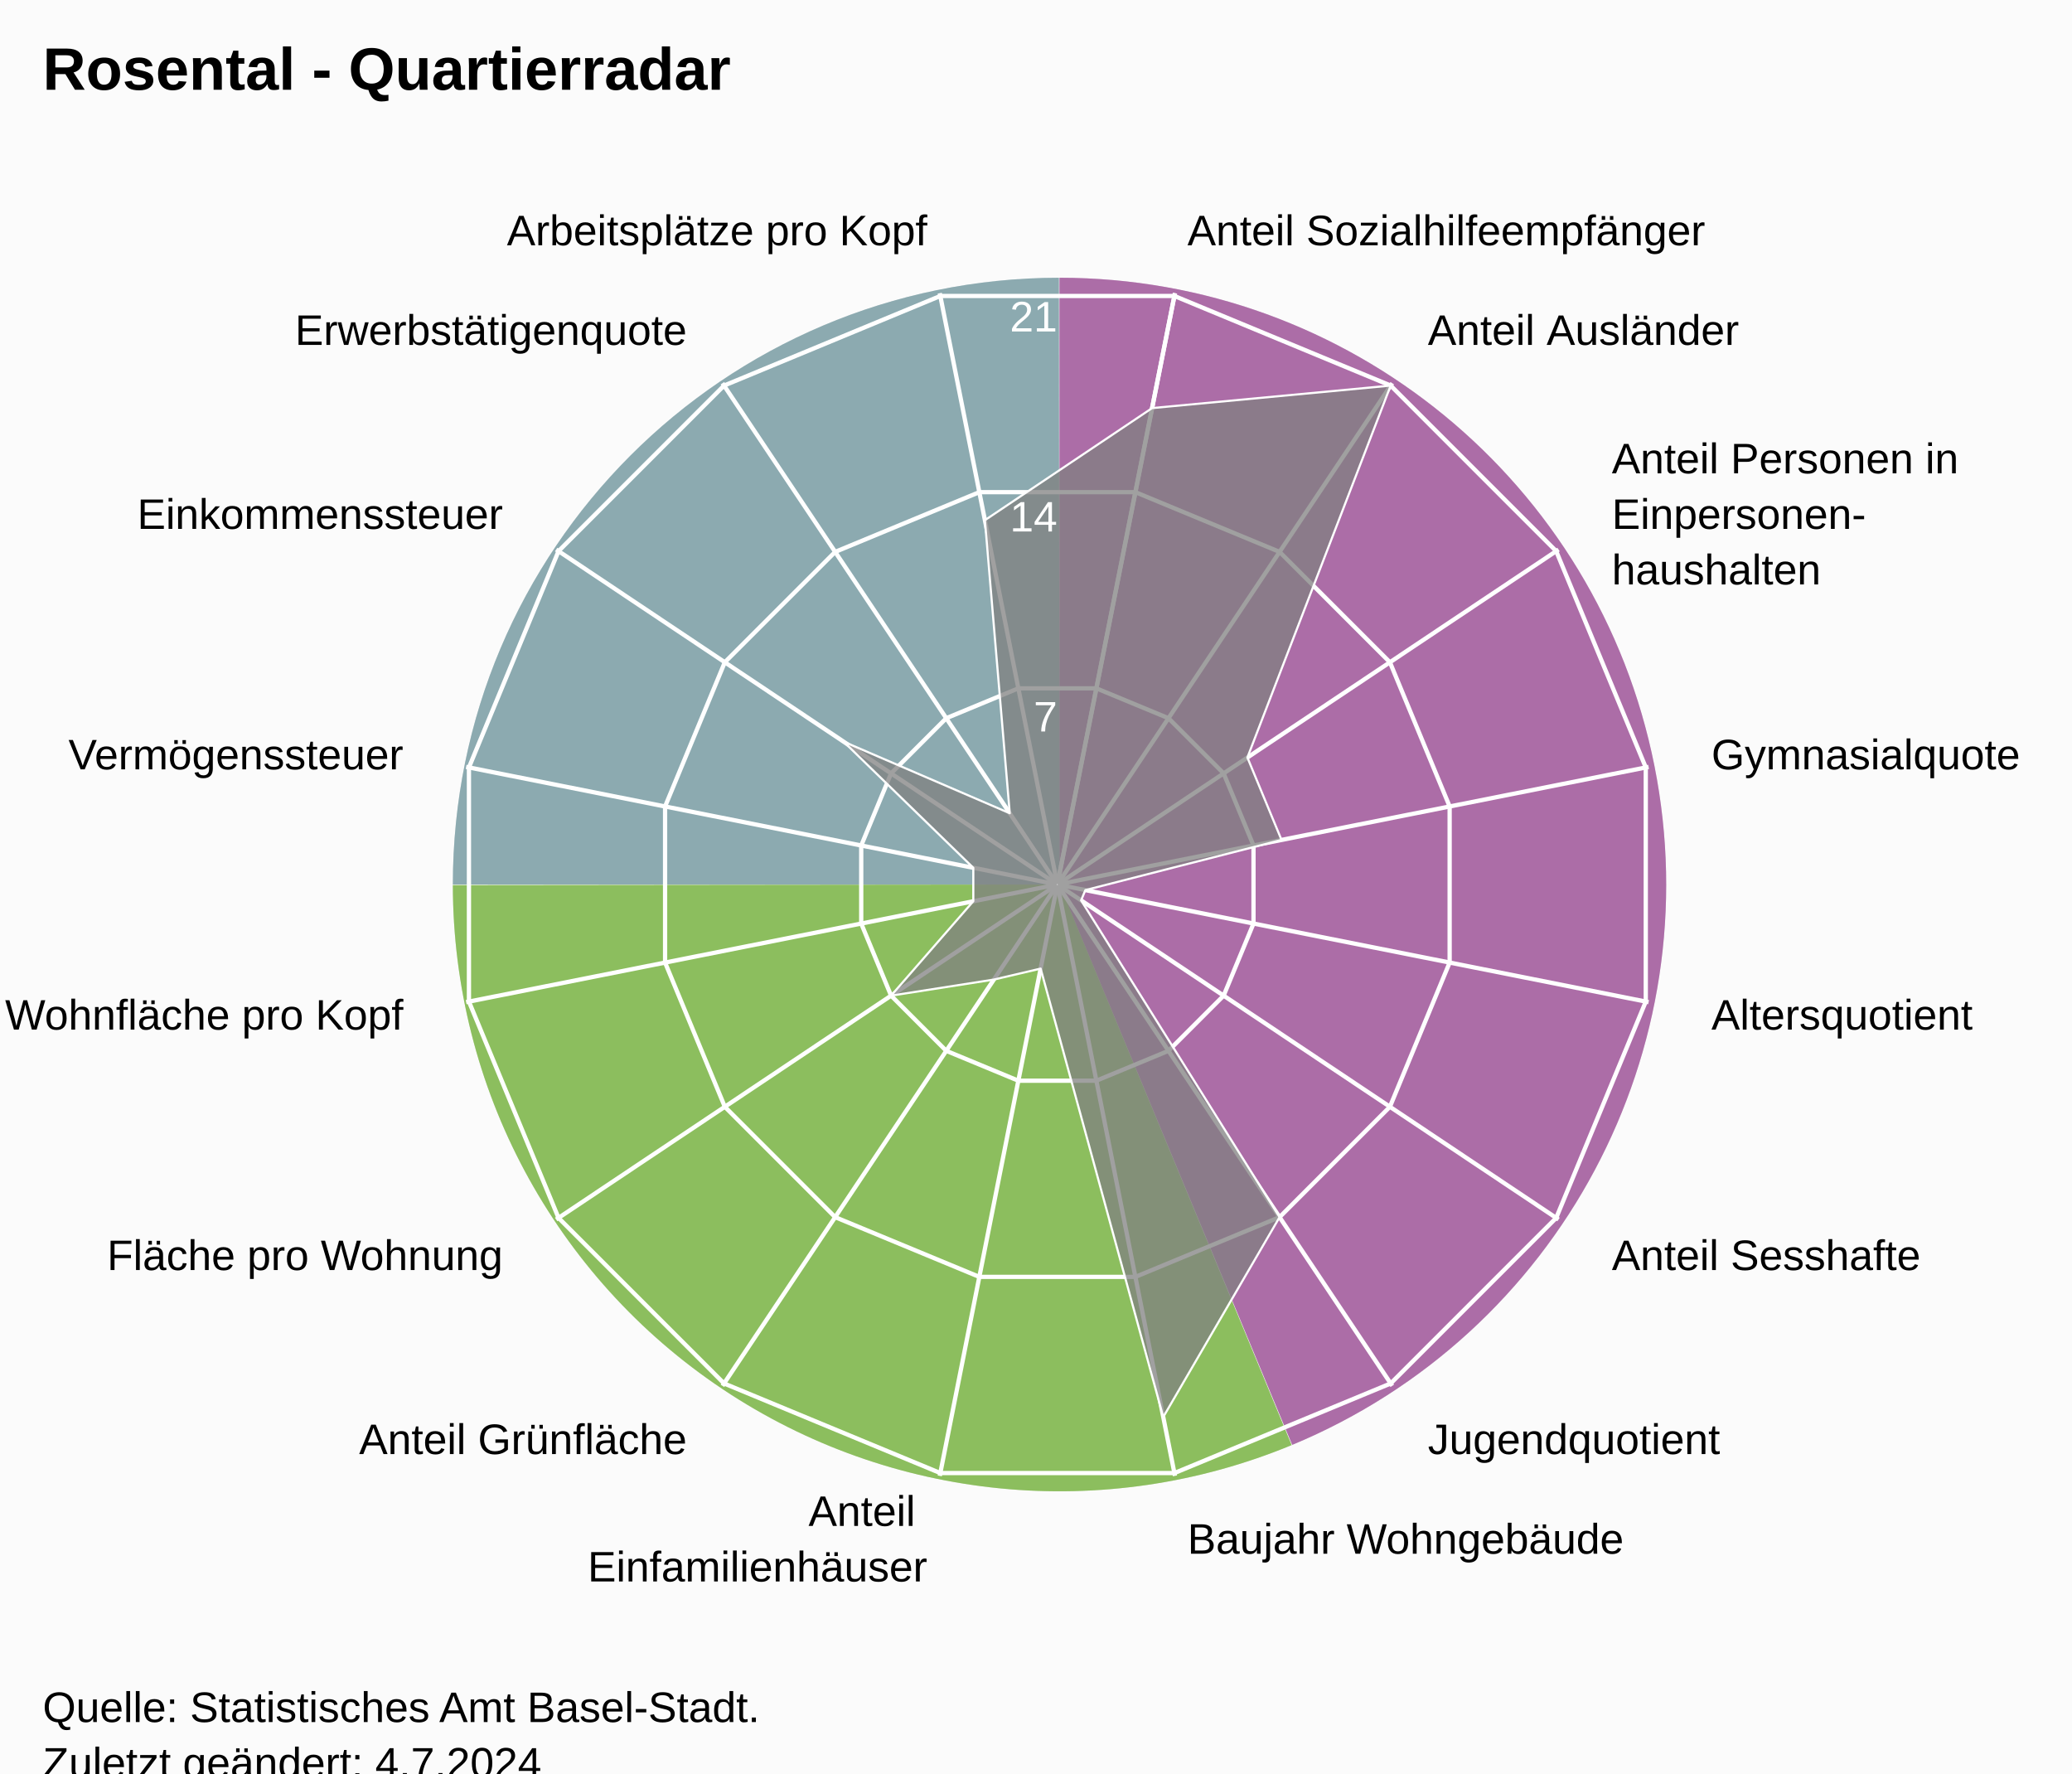
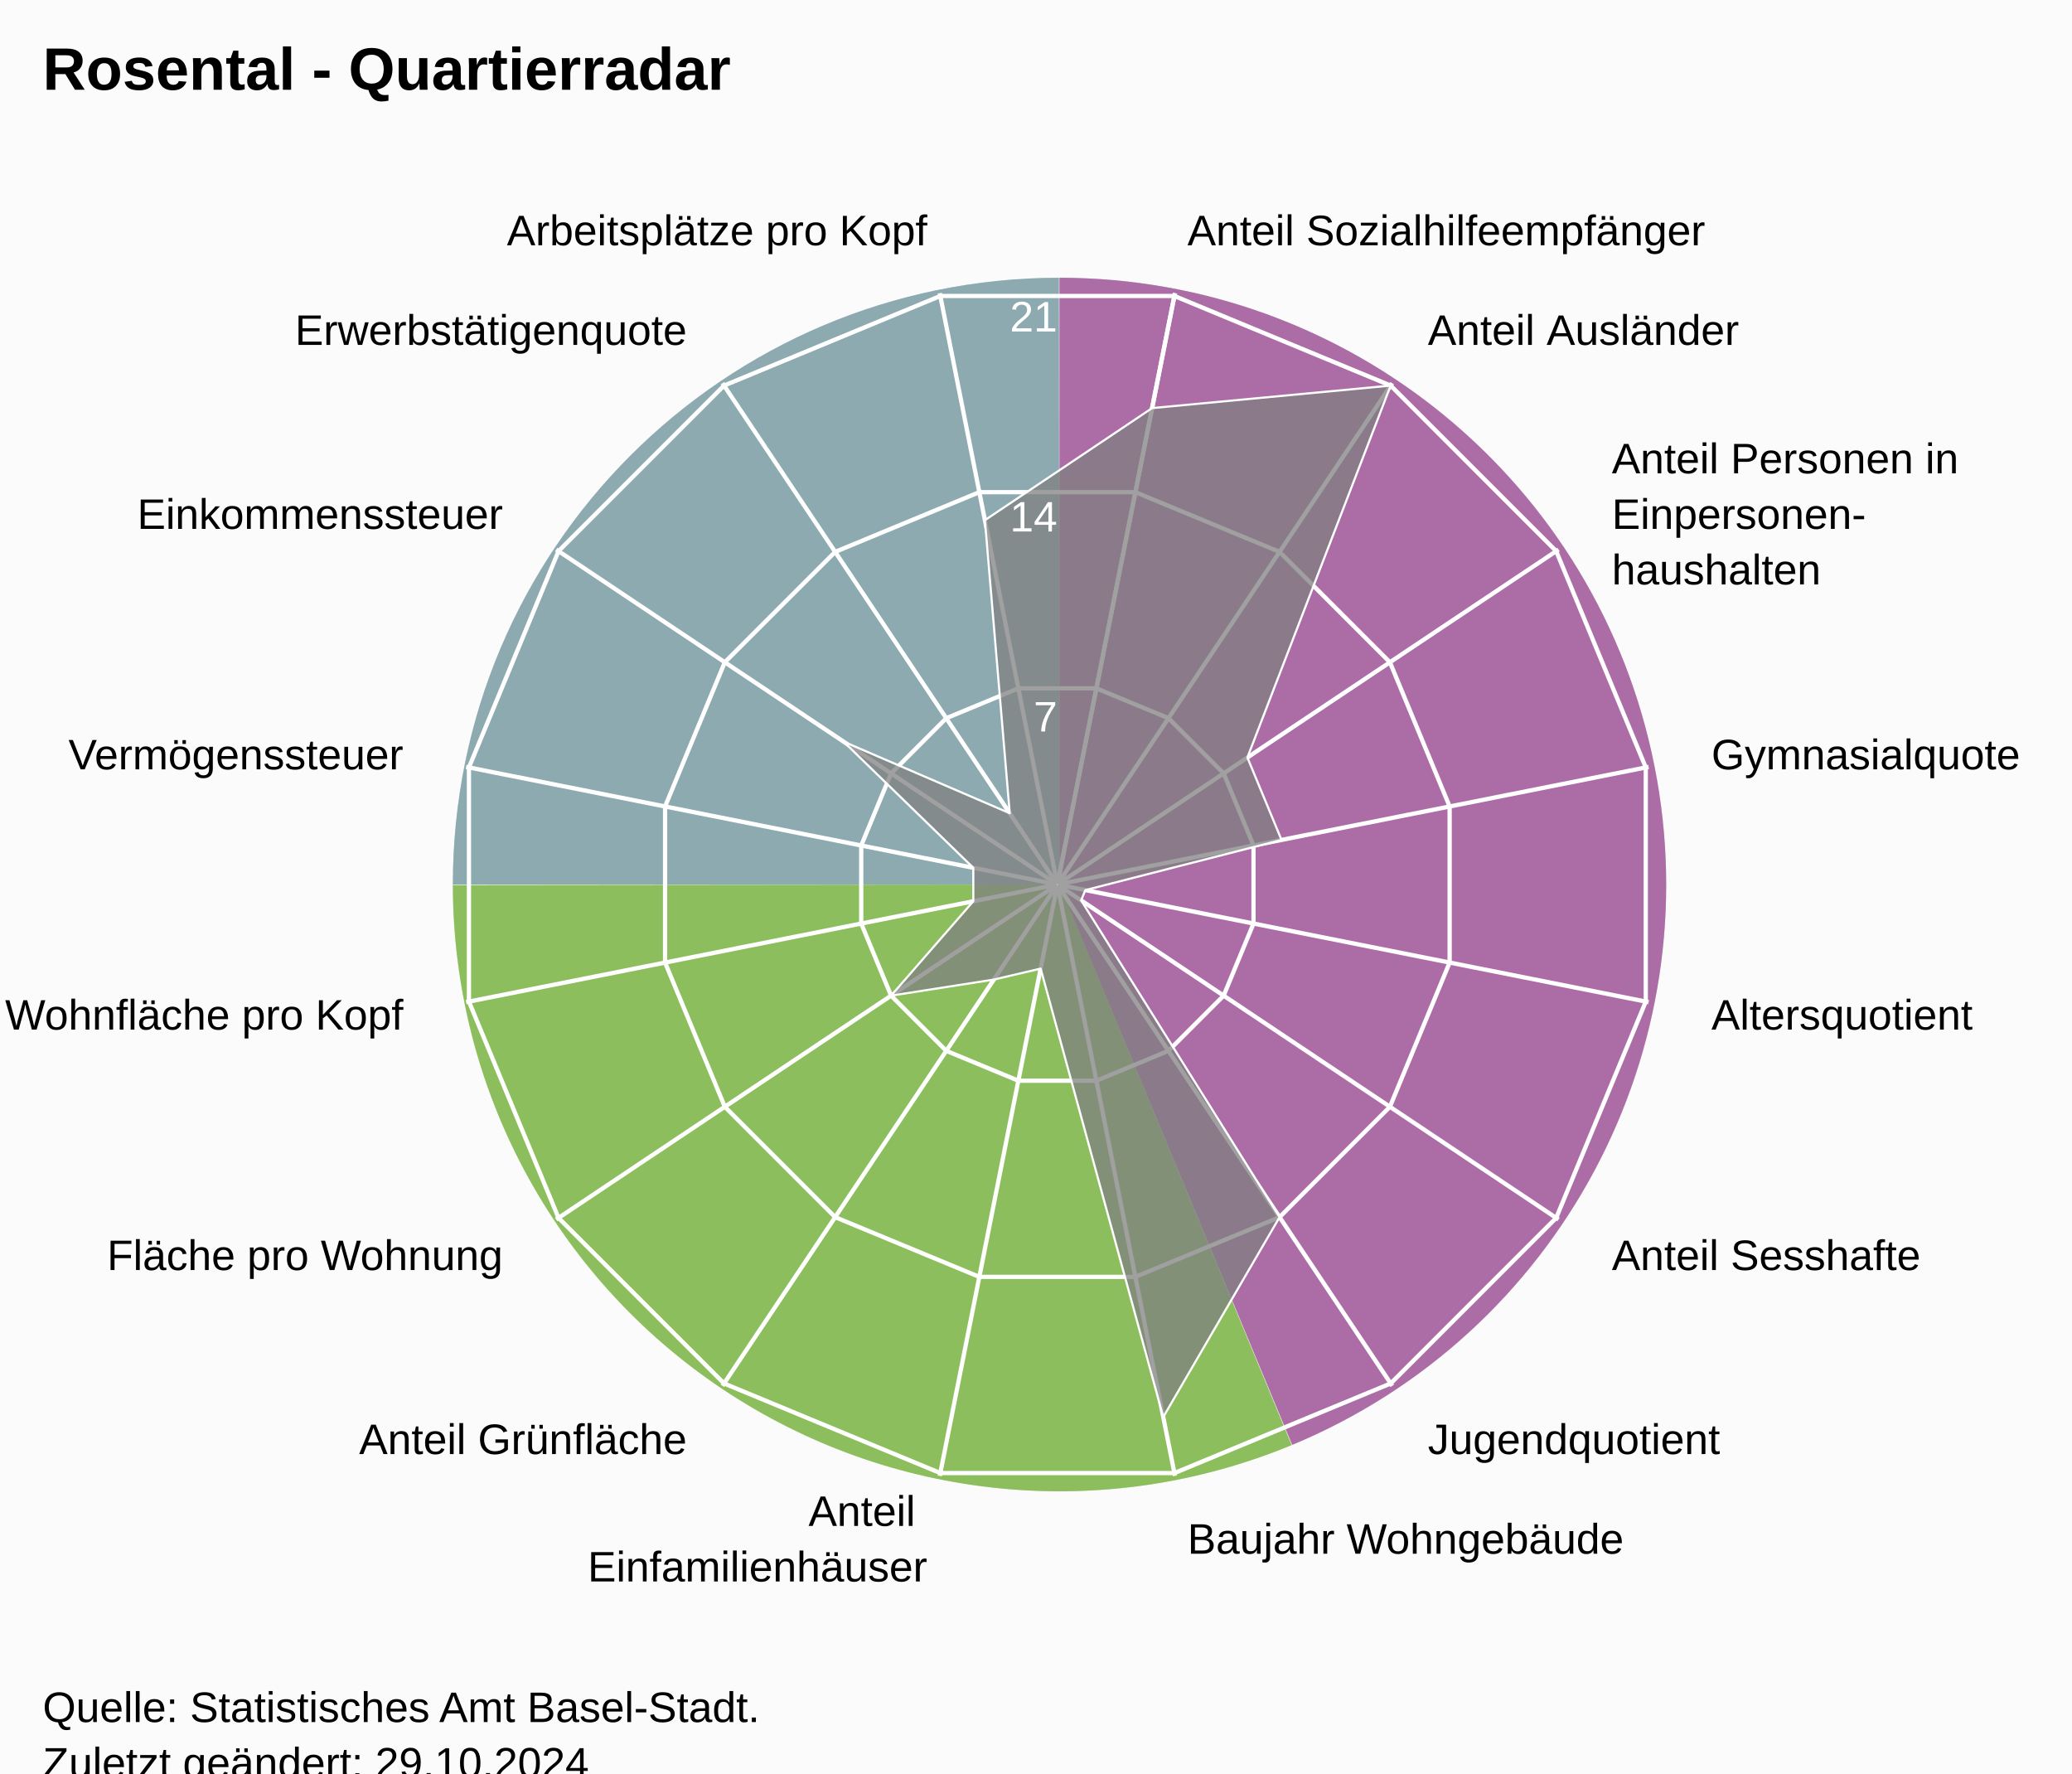
<svg xmlns="http://www.w3.org/2000/svg" version="1.1" class="highcharts-root" style="font-family:Arial;font-size:12px;" viewBox="0 0 485 415">
  <defs>
-     <clipPath id="highcharts-yepgdsv-24-">
+     <clipPath id="highcharts-zjlxktf-24-">
      <rect x="0" y="0" width="455" height="332" fill="none" />
    </clipPath>
-     <clipPath id="highcharts-yepgdsv-42">
+     <clipPath id="highcharts-zjlxktf-42">
      <circle cx="227.5" cy="166" r="141.1" />
    </clipPath>
-     <clipPath id="highcharts-yepgdsv-43-">
+     <clipPath id="highcharts-zjlxktf-43-">
      <rect x="20" y="41" width="455" height="332" fill="none" />
    </clipPath>
  </defs>
  <rect fill="#fbfbfb" class="highcharts-background" x="0" y="0" width="485" height="428" rx="0" ry="0" />
  <rect fill="none" class="highcharts-plot-background" x="20" y="41" width="455" height="332" />
  <path fill="#923F8D" d="M 248 65 A 142 142 0 0 1 302.472 338.136 L 248 207 A 0 0 0 0 0 248 207 Z" fill-opacity="0.5" />
  <path fill="#68AB2B" d="M 302.341 338.191 A 142 142 0 0 1 106 207.142 L 248 207 A 0 0 0 0 0 248 207 Z" fill-opacity="0.5" />
  <path fill="#689199" d="M 106 207 A 142 142 0 0 1 247.858 65 L 248 207 A 0 0 0 0 0 248 207 Z" fill-opacity="0.5" />
  <path fill="#923F8D" d="M 248 65 A 142 142 0 0 1 302.472 338.136 L 248 207 A 0 0 0 0 0 248 207 Z" fill-opacity="0.5" />
  <path fill="#68AB2B" d="M 302.341 338.191 A 142 142 0 0 1 106 207.142 L 248 207 A 0 0 0 0 0 248 207 Z" fill-opacity="0.5" />
  <path fill="#689199" d="M 106 207 A 142 142 0 0 1 247.858 65 L 248 207 A 0 0 0 0 0 248 207 Z" fill-opacity="0.5" />
  <g class="highcharts-pane-group" data-z-index="0" />
  <g class="highcharts-grid highcharts-xaxis-grid" data-z-index="1">
    <path fill="none" stroke="white" stroke-width="1" data-z-index="1" class="highcharts-grid-line" d="M 247.5 207 L 275.027 68.611" opacity="1" />
    <path fill="none" stroke="white" stroke-width="1" data-z-index="1" class="highcharts-grid-line" d="M 247.5 207 L 325.891 89.68" opacity="1" />
    <path fill="none" stroke="white" stroke-width="1" data-z-index="1" class="highcharts-grid-line" d="M 247.5 207 L 364.82 128.609" opacity="1" />
    <path fill="none" stroke="white" stroke-width="1" data-z-index="1" class="highcharts-grid-line" d="M 247.5 207 L 385.889 179.473" opacity="1" />
    <path fill="none" stroke="white" stroke-width="1" data-z-index="1" class="highcharts-grid-line" d="M 247.5 207 L 385.889 234.527" opacity="1" />
    <path fill="none" stroke="white" stroke-width="1" data-z-index="1" class="highcharts-grid-line" d="M 247.5 207 L 364.82 285.391" opacity="1" />
    <path fill="none" stroke="white" stroke-width="1" data-z-index="1" class="highcharts-grid-line" d="M 247.5 207 L 325.891 324.32" opacity="1" />
    <path fill="none" stroke="white" stroke-width="1" data-z-index="1" class="highcharts-grid-line" d="M 247.5 207 L 275.027 345.389" opacity="1" />
    <path fill="none" stroke="white" stroke-width="1" data-z-index="1" class="highcharts-grid-line" d="M 247.5 207 L 219.973 345.389" opacity="1" />
    <path fill="none" stroke="white" stroke-width="1" data-z-index="1" class="highcharts-grid-line" d="M 247.5 207 L 169.109 324.32" opacity="1" />
    <path fill="none" stroke="white" stroke-width="1" data-z-index="1" class="highcharts-grid-line" d="M 247.5 207 L 130.18 285.391" opacity="1" />
    <path fill="none" stroke="white" stroke-width="1" data-z-index="1" class="highcharts-grid-line" d="M 247.5 207 L 109.111 234.527" opacity="1" />
    <path fill="none" stroke="white" stroke-width="1" data-z-index="1" class="highcharts-grid-line" d="M 247.5 207 L 109.111 179.473" opacity="1" />
    <path fill="none" stroke="white" stroke-width="1" data-z-index="1" class="highcharts-grid-line" d="M 247.5 207 L 130.18 128.609" opacity="1" />
    <path fill="none" stroke="white" stroke-width="1" data-z-index="1" class="highcharts-grid-line" d="M 247.5 207 L 169.109 89.68" opacity="1" />
    <path fill="none" stroke="white" stroke-width="1" data-z-index="1" class="highcharts-grid-line" d="M 247.5 207 L 219.973 68.611" opacity="1" />
    <path fill="none" stroke="white" stroke-width="1" data-z-index="1" class="highcharts-grid-line" d="M 247.5 207 L 275.027 68.611" opacity="1" />
  </g>
  <g class="highcharts-grid highcharts-yaxis-grid" data-z-index="1">
    <path fill="none" stroke="white" stroke-width="1" data-z-index="1" class="highcharts-grid-line" d="M 247.5 207 L 247.5 207 L 247.5 207 L 247.5 207 L 247.5 207 L 247.5 207 L 247.5 207 L 247.5 207 L 247.5 207 L 247.5 207 L 247.5 207 L 247.5 207 L 247.5 207 L 247.5 207 L 247.5 207 L 247.5 207 L 247.5 207 L 247.5 207" opacity="1" />
    <path fill="none" stroke="white" stroke-width="1" data-z-index="1" class="highcharts-grid-line" d="M 256.632 161.089 L 273.506 168.079 L 286.421 180.994 L 293.411 197.868 L 293.411 216.132 L 286.421 233.006 L 273.506 245.921 L 256.632 252.911 L 238.368 252.911 L 221.494 245.921 L 208.579 233.006 L 201.589 216.132 L 201.589 197.868 L 208.579 180.994 L 221.494 168.079 L 238.368 161.089 L 256.632 161.089 L 256.632 161.089" opacity="1" />
    <path fill="none" stroke="white" stroke-width="1" data-z-index="1" class="highcharts-grid-line" d="M 265.765 115.178 L 299.513 129.157 L 325.343 154.987 L 339.322 188.735 L 339.322 225.265 L 325.343 259.013 L 299.513 284.843 L 265.765 298.822 L 229.235 298.822 L 195.487 284.843 L 169.657 259.013 L 155.678 225.265 L 155.678 188.735 L 169.657 154.987 L 195.487 129.157 L 229.235 115.178 L 265.765 115.178 L 265.765 115.178" opacity="1" />
    <path fill="none" stroke="white" stroke-width="1" data-z-index="1" class="highcharts-grid-line" d="M 274.897 69.267 L 325.519 90.236 L 364.264 128.981 L 385.233 179.603 L 385.233 234.397 L 364.264 285.019 L 325.519 323.764 L 274.897 344.733 L 220.103 344.733 L 169.481 323.764 L 130.736 285.019 L 109.767 234.397 L 109.767 179.603 L 130.736 128.981 L 169.481 90.236 L 220.103 69.267 L 274.897 69.267 L 274.897 69.267" opacity="1" />
  </g>
  <rect fill="none" class="highcharts-plot-border" data-z-index="1" x="20" y="41" width="455" height="332" />
  <g class="highcharts-axis highcharts-xaxis" data-z-index="2">
    <path fill="none" class="highcharts-axis-line" data-z-index="7" d="M 247.5 65.9 A 141.1 141.1 0 1 1 247.359 65.9 M 247.5 207 A 0 0 0 1 0 247.5 207" />
  </g>
  <g class="highcharts-axis highcharts-yaxis" data-z-index="2">
    <path fill="none" class="highcharts-axis-line" data-z-index="7" d="M 247.5 207 L 247.5 65.9" />
  </g>
  <g class="highcharts-series-group" data-z-index="3">
-     <g class="highcharts-series highcharts-series-0 highcharts-area-series" data-z-index="0.1" opacity="1" transform="translate(20,41) scale(1 1)" clip-path="url(#highcharts-yepgdsv-42)">
+     <g class="highcharts-series highcharts-series-0 highcharts-area-series" data-z-index="0.1" opacity="1" transform="translate(20,41) scale(1 1)" clip-path="url(#highcharts-zjlxktf-42)">
      <path fill="rgb(128,128,128)" fill-opacity="0.75" d="M 249.678 54.502 L 305.519 49.236 L 271.982 136.278 L 279.97 155.563 L 234.059 167.305 L 233.06 169.715 L 279.513 243.843 L 252.288 290.616 L 223.586 185.676 L 212.639 188.241 L 188.579 192.006 L 207.824 169.914 L 207.824 162.086 L 177.458 132.563 L 216.354 149.319 L 210.54 80.737 L 249.678 54.502 L 227.52 165.902 L 227.48 165.902 L 227.444 165.917 L 227.417 165.944 L 227.402 165.98 L 227.402 166.02 L 227.417 166.056 L 227.444 166.083 L 227.48 166.098 L 227.52 166.098 L 227.556 166.083 L 227.583 166.056 L 227.598 166.02 L 227.598 165.98 L 227.583 165.944 L 227.556 165.917 L 227.52 165.902" class="highcharts-area" data-z-index="0" />
      <path fill="none" d="M 249.678 54.502 L 305.519 49.236 L 271.982 136.278 L 279.97 155.563 L 234.059 167.305 L 233.06 169.715 L 279.513 243.843 L 252.288 290.616 L 223.586 185.676 L 212.639 188.241 L 188.579 192.006 L 207.824 169.914 L 207.824 162.086 L 177.458 132.563 L 216.354 149.319 L 210.54 80.737 L 249.678 54.502" class="highcharts-graph" data-z-index="1" stroke="white" stroke-width="0.5" stroke-linejoin="round" stroke-linecap="round" />
    </g>
    <g class="highcharts-markers highcharts-series-0 highcharts-area-series" data-z-index="0.1" opacity="1" transform="translate(20,41) scale(1 1)" clip-path="none" />
  </g>
  <text x="10" text-anchor="start" class="highcharts-title" data-z-index="4" style="color:#000000;font-size:14px;font-weight:bold;font-family:Arial;fill:#000000;" y="21">
    <tspan>Rosental - Quartierradar</tspan>
  </text>
  <text x="10" text-anchor="start" class="highcharts-subtitle" data-z-index="4" style="color:#000000;font-size:12px;font-weight:normal;font-family:Arial;fill:#000000;" y="40" />
  <text x="10" text-anchor="start" class="highcharts-caption" data-z-index="4" style="color:#666666;fill:#666666;" y="385" />
  <g class="highcharts-axis-labels highcharts-xaxis-labels" data-z-index="7">
    <text x="277.954" style="color:#000000;cursor:default;font-size:10px;fill:#000000;" transform="translate(0,0)" text-anchor="start" y="57.399" opacity="1">
      <tspan>Anteil Sozialhilfeempfänger</tspan>
    </text>
    <text x="334.225" style="color:#000000;cursor:default;font-size:10px;fill:#000000;" transform="translate(0,0)" text-anchor="start" y="80.708" opacity="1">
      <tspan>Anteil Ausländer</tspan>
    </text>
    <text x="377.292" style="color:#000000;cursor:default;font-size:10px;fill:#000000;" transform="translate(0,0)" text-anchor="start" y="110.775" opacity="1">
      <tspan>Anteil Personen in</tspan>
      <tspan dy="13" x="377.292">Einpersonen-</tspan>
      <tspan dy="13" x="377.292">haushalten</tspan>
    </text>
    <text x="400.601" style="color:#000000;cursor:default;font-size:10px;fill:#000000;" transform="translate(0,0)" text-anchor="start" y="180.046" opacity="1">
      <tspan>Gymnasialquote</tspan>
    </text>
    <text x="400.601" style="color:#000000;cursor:default;font-size:10px;fill:#000000;" transform="translate(0,0)" text-anchor="start" y="240.954" opacity="1">
      <tspan>Altersquotient</tspan>
    </text>
    <text x="377.292" style="color:#000000;cursor:default;font-size:10px;fill:#000000;" transform="translate(0,0)" text-anchor="start" y="297.225" opacity="1">
      <tspan>Anteil Sesshafte</tspan>
    </text>
    <text x="334.225" style="color:#000000;cursor:default;font-size:10px;fill:#000000;" transform="translate(0,0)" text-anchor="start" y="340.292" opacity="1">
      <tspan>Jugendquotient</tspan>
    </text>
    <text x="277.954" style="color:#000000;cursor:default;font-size:10px;fill:#000000;" transform="translate(0,0)" text-anchor="start" y="363.601" opacity="1">
      <tspan>Baujahr Wohngebäude</tspan>
    </text>
    <text x="217.046" style="color:#000000;cursor:default;font-size:10px;fill:#000000;" transform="translate(0,0)" text-anchor="end" y="357.101" opacity="1">
      <tspan>Anteil</tspan>
      <tspan dy="13" x="217.046">Einfamilienhäuser</tspan>
    </text>
    <text x="160.775" style="color:#000000;cursor:default;font-size:10px;fill:#000000;" transform="translate(0,0)" text-anchor="end" y="340.292" opacity="1">
      <tspan>Anteil Grünfläche</tspan>
    </text>
    <text x="117.708" style="color:#000000;cursor:default;font-size:10px;fill:#000000;" transform="translate(0,0)" text-anchor="end" y="297.225" opacity="1">
      <tspan>Fläche pro Wohnung</tspan>
    </text>
    <text x="94.399" style="color:#000000;cursor:default;font-size:10px;fill:#000000;" transform="translate(0,0)" text-anchor="end" y="240.954" opacity="1">
      <tspan>Wohnfläche pro Kopf</tspan>
    </text>
    <text x="94.399" style="color:#000000;cursor:default;font-size:10px;fill:#000000;" transform="translate(0,0)" text-anchor="end" y="180.046" opacity="1">
      <tspan>Vermögenssteuer</tspan>
    </text>
    <text x="117.708" style="color:#000000;cursor:default;font-size:10px;fill:#000000;" transform="translate(0,0)" text-anchor="end" y="123.775" opacity="1">
      <tspan>Einkommenssteuer</tspan>
    </text>
    <text x="160.775" style="color:#000000;cursor:default;font-size:10px;fill:#000000;" transform="translate(0,0)" text-anchor="end" y="80.708" opacity="1">
      <tspan>Erwerbstätigenquote</tspan>
    </text>
    <text x="217.046" style="color:#000000;cursor:default;font-size:10px;fill:#000000;" transform="translate(0,0)" text-anchor="end" y="57.399" opacity="1">
      <tspan>Arbeitsplätze pro Kopf</tspan>
    </text>
    <text x="0" style="color:#000000;cursor:default;font-size:10px;fill:#000000;" transform="translate(0,0)" text-anchor="middle" y="-9999">16</text>
  </g>
  <g class="highcharts-axis-labels highcharts-yaxis-labels" data-z-index="7">
    <text x="0" style="color:white;cursor:default;font-size:10px;fill:white;" text-anchor="end" transform="translate(0,0)" y="-9999" opacity="0">
      <tspan>0</tspan>
    </text>
    <text x="247.5" style="color:white;cursor:default;font-size:10px;fill:white;" text-anchor="end" transform="translate(0,0)" y="171.19" opacity="1">
      <tspan>7</tspan>
    </text>
    <text x="247.5" style="color:white;cursor:default;font-size:10px;fill:white;" text-anchor="end" transform="translate(0,0)" y="124.379" opacity="1">
      <tspan>14</tspan>
    </text>
    <text x="247.5" style="color:white;cursor:default;font-size:10px;fill:white;" text-anchor="end" transform="translate(0,0)" y="77.569" opacity="1">
      <tspan>21</tspan>
    </text>
  </g>
  <text x="10" class="highcharts-credits" text-anchor="start" data-z-index="8" style="cursor:default;color:#000000;font-size:10px;fill:#000000;" y="403">
    <tspan>Quelle: Statistisches Amt Basel-Stadt.</tspan>
-     <tspan x="10" dy="13">Zuletzt geändert: 4.7.2024</tspan>
+     <tspan x="10" dy="13">Zuletzt geändert: 29.10.2024</tspan>
  </text>
-   <g class="highcharts-control-points" data-z-index="99" clip-path="url(#highcharts-yepgdsv-43-)" />
+   <g class="highcharts-control-points" data-z-index="99" clip-path="url(#highcharts-zjlxktf-43-)" />
</svg>
